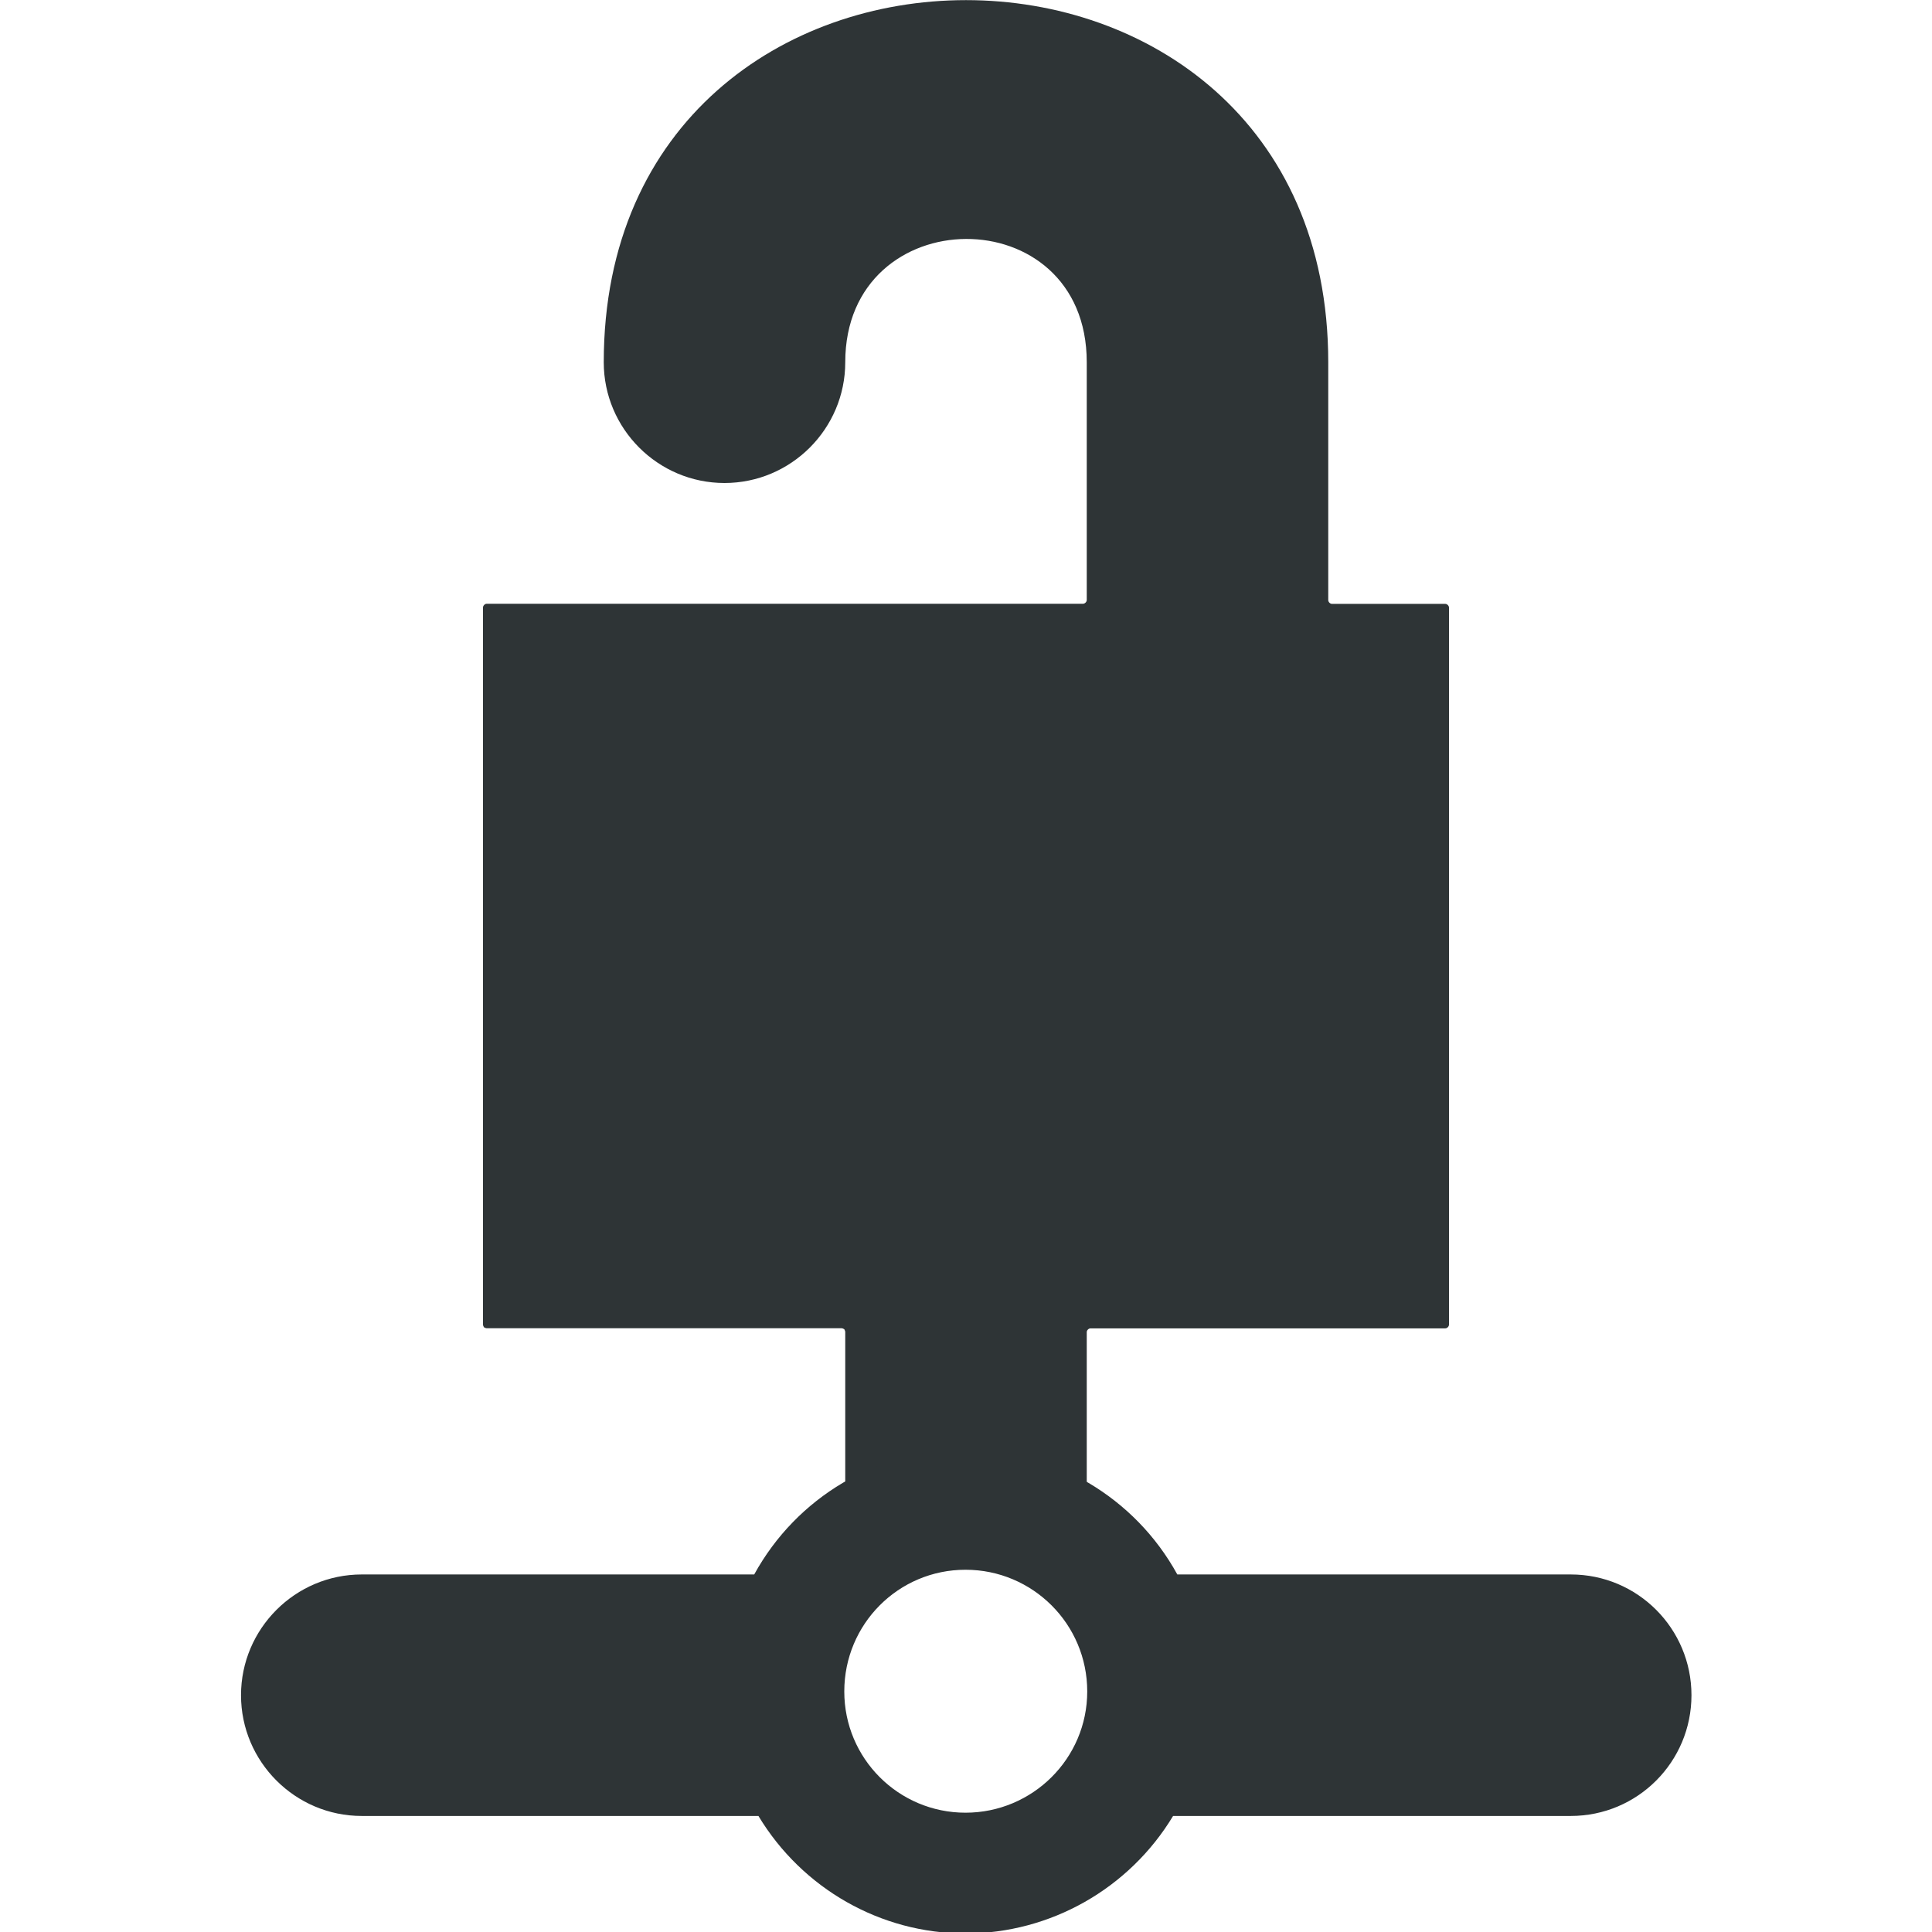
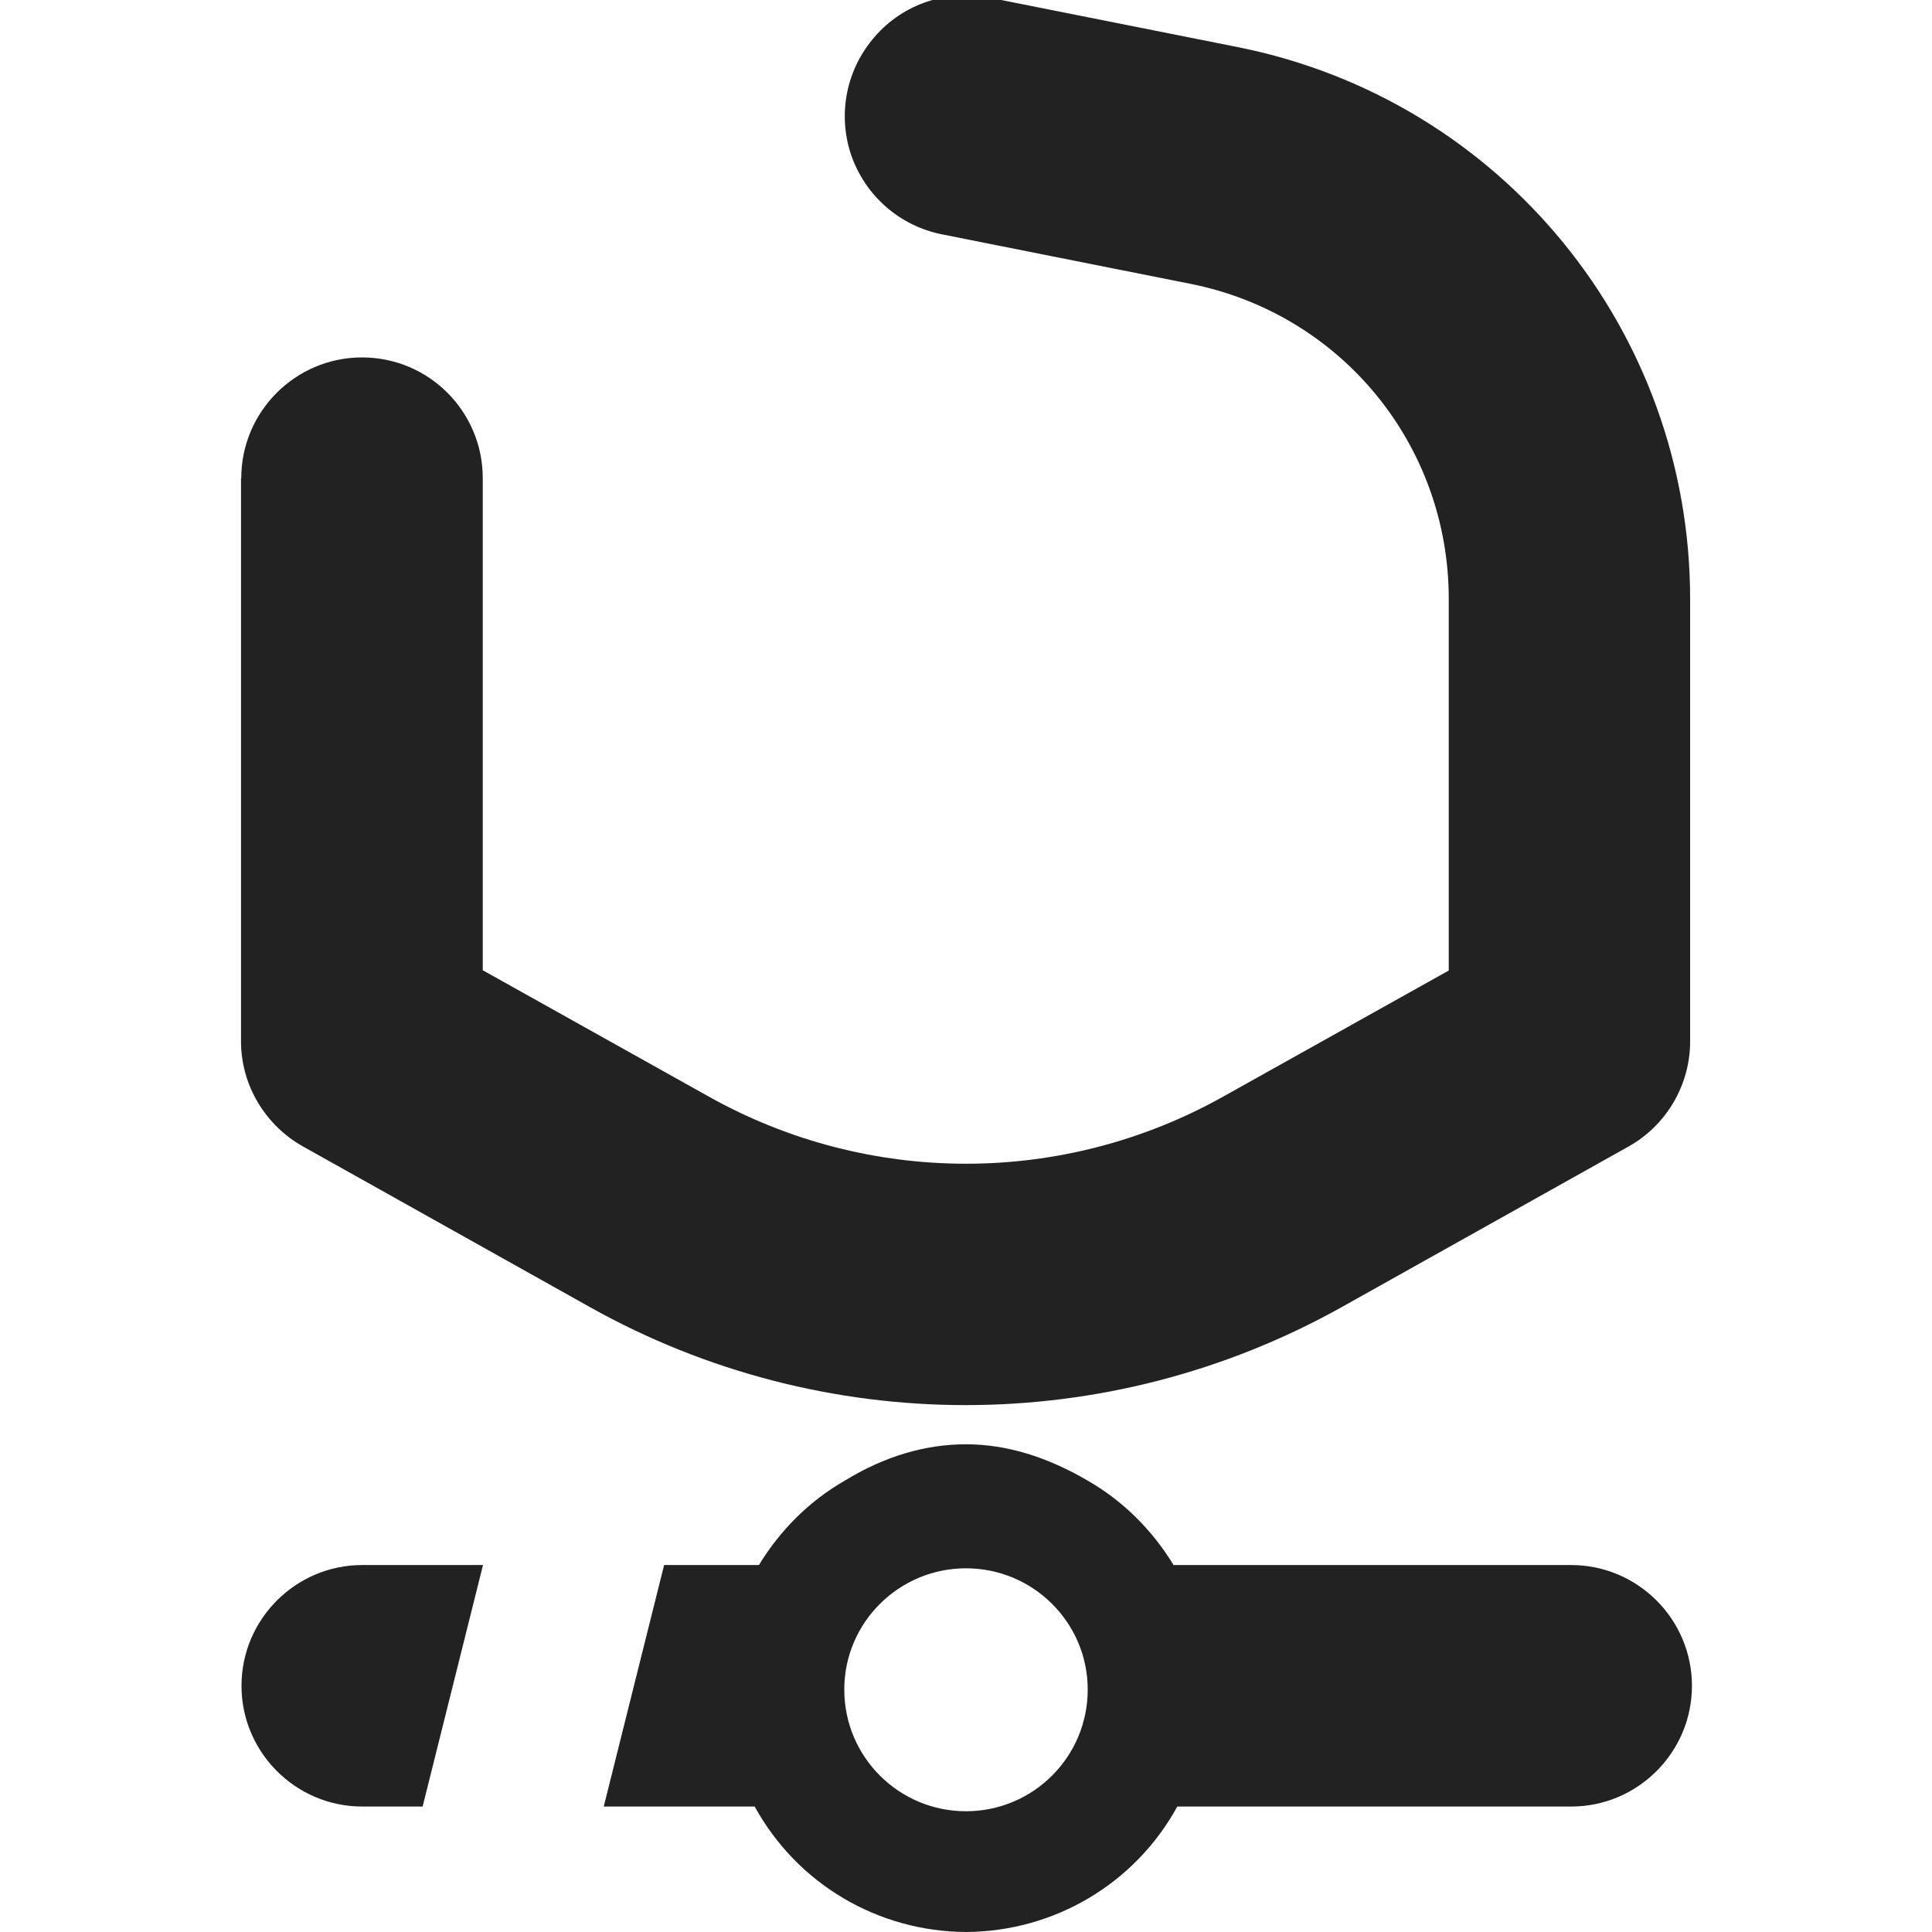
<svg xmlns="http://www.w3.org/2000/svg" height="16px" viewBox="0 0 16 16" width="16px">
-   <g fill="#2e3436">
-     <path d="m 5 3 c 0 0.551 0.449 1 1 1 s 1 -0.449 1 -1 c 0 -1.352 2 -1.371 2 0 v 1.969 c 0 0.016 -0.016 0.031 -0.031 0.031 h -4.938 c -0.016 0 -0.031 0.016 -0.031 0.031 v 5.938 c 0 0.008 0.004 0.016 0.008 0.023 c 0.008 0.004 0.016 0.008 0.023 0.008 h 2.938 c 0.008 0 0.016 0.004 0.023 0.008 c 0.004 0.008 0.008 0.016 0.008 0.023 v 1.441 c 0 0.008 0.004 0.016 0.008 0.02 c 0.008 0.008 0.016 0.012 0.023 0.012 h 1.938 c 0.016 0 0.031 -0.016 0.031 -0.031 v -1.441 c 0 -0.016 0.016 -0.031 0.031 -0.031 h 2.938 c 0.016 0 0.031 -0.016 0.031 -0.031 v -5.938 c 0 -0.016 -0.016 -0.031 -0.031 -0.031 h -0.938 c -0.016 0 -0.031 -0.016 -0.031 -0.031 v -1.969 c 0 -4 -6 -4 -6 0 z m 0 0" />
-     <path d="m 7.996 16.012 c -0.703 0 -1.352 -0.371 -1.715 -0.973 h -3.285 c -0.551 0 -1 -0.449 -1 -1 c 0 -0.551 0.449 -1 1 -1 h 3.25 c 0.352 -0.641 1.02 -1.035 1.75 -1.039 c 0.73 0.004 1.402 0.398 1.754 1.039 h 3.258 c 0.555 0 1 0.449 1 1 c 0 0.551 -0.445 1 -1 1 h -3.293 c -0.363 0.602 -1.016 0.973 -1.719 0.973 z m 0 -1 c 0.555 0 1.008 -0.449 1.008 -1.004 c 0 -0.559 -0.453 -1.008 -1.008 -1.008 c -0.555 0 -1.004 0.449 -1.004 1.008 c 0 0.555 0.449 1.004 1.004 1.004 z m 0 0" />
+   <g fill="#222222">
+     <path d="m 1.996 3.961 v 4.664 c 0 0.359 0.199 0.695 0.516 0.871 l 2.379 1.332 c 1.93 1.078 4.281 1.078 6.215 0 l 2.379 -1.332 c 0.316 -0.176 0.512 -0.512 0.512 -0.871 v -3.664 c 0 -2.223 -1.562 -4.133 -3.742 -4.57 l -2.059 -0.41 c -0.352 -0.07 -0.715 0.051 -0.949 0.32 c -0.238 0.27 -0.312 0.641 -0.199 0.98 c 0.117 0.34 0.402 0.59 0.754 0.66 l 2.059 0.41 c 1.25 0.25 2.137 1.336 2.137 2.609 v 3.664 l 0.516 -0.875 l -2.383 1.332 c -1.324 0.742 -2.938 0.742 -4.262 0 l -2.383 -1.332 l 0.512 0.875 v -4.664 c 0 -0.551 -0.445 -1 -1 -1 c -0.551 0 -1 0.449 -1 1 z m 0 0" />
+     <path d="m 8 11.961 c -0.336 0 -0.672 0.098 -1.004 0.301 c -0.293 0.168 -0.535 0.41 -0.711 0.699 h -0.785 l -0.5 2 h 1.25 c 0.352 0.641 1.02 1.035 1.75 1.039 c 0.73 -0.004 1.398 -0.398 1.75 -1.039 h 3.262 c 0.551 0 1 -0.449 1 -1 c 0 -0.551 -0.449 -1 -1 -1 h -3.293 c -0.176 -0.289 -0.418 -0.531 -0.711 -0.699 c -0.34 -0.199 -0.676 -0.301 -1.008 -0.301 z m -5 1 c -0.551 0 -1 0.449 -1 1 c 0 0.551 0.449 1 1 1 h 0.5 l 0.5 -2 z m 5 0.027 c 0.555 0 1.008 0.449 1.008 1.004 c 0 0.559 -0.453 1.008 -1.008 1.008 s -1.008 -0.449 -1.008 -1.008 c 0 -0.555 0.453 -1.004 1.008 -1.004 z m 0 0" />
  </g>
</svg>
